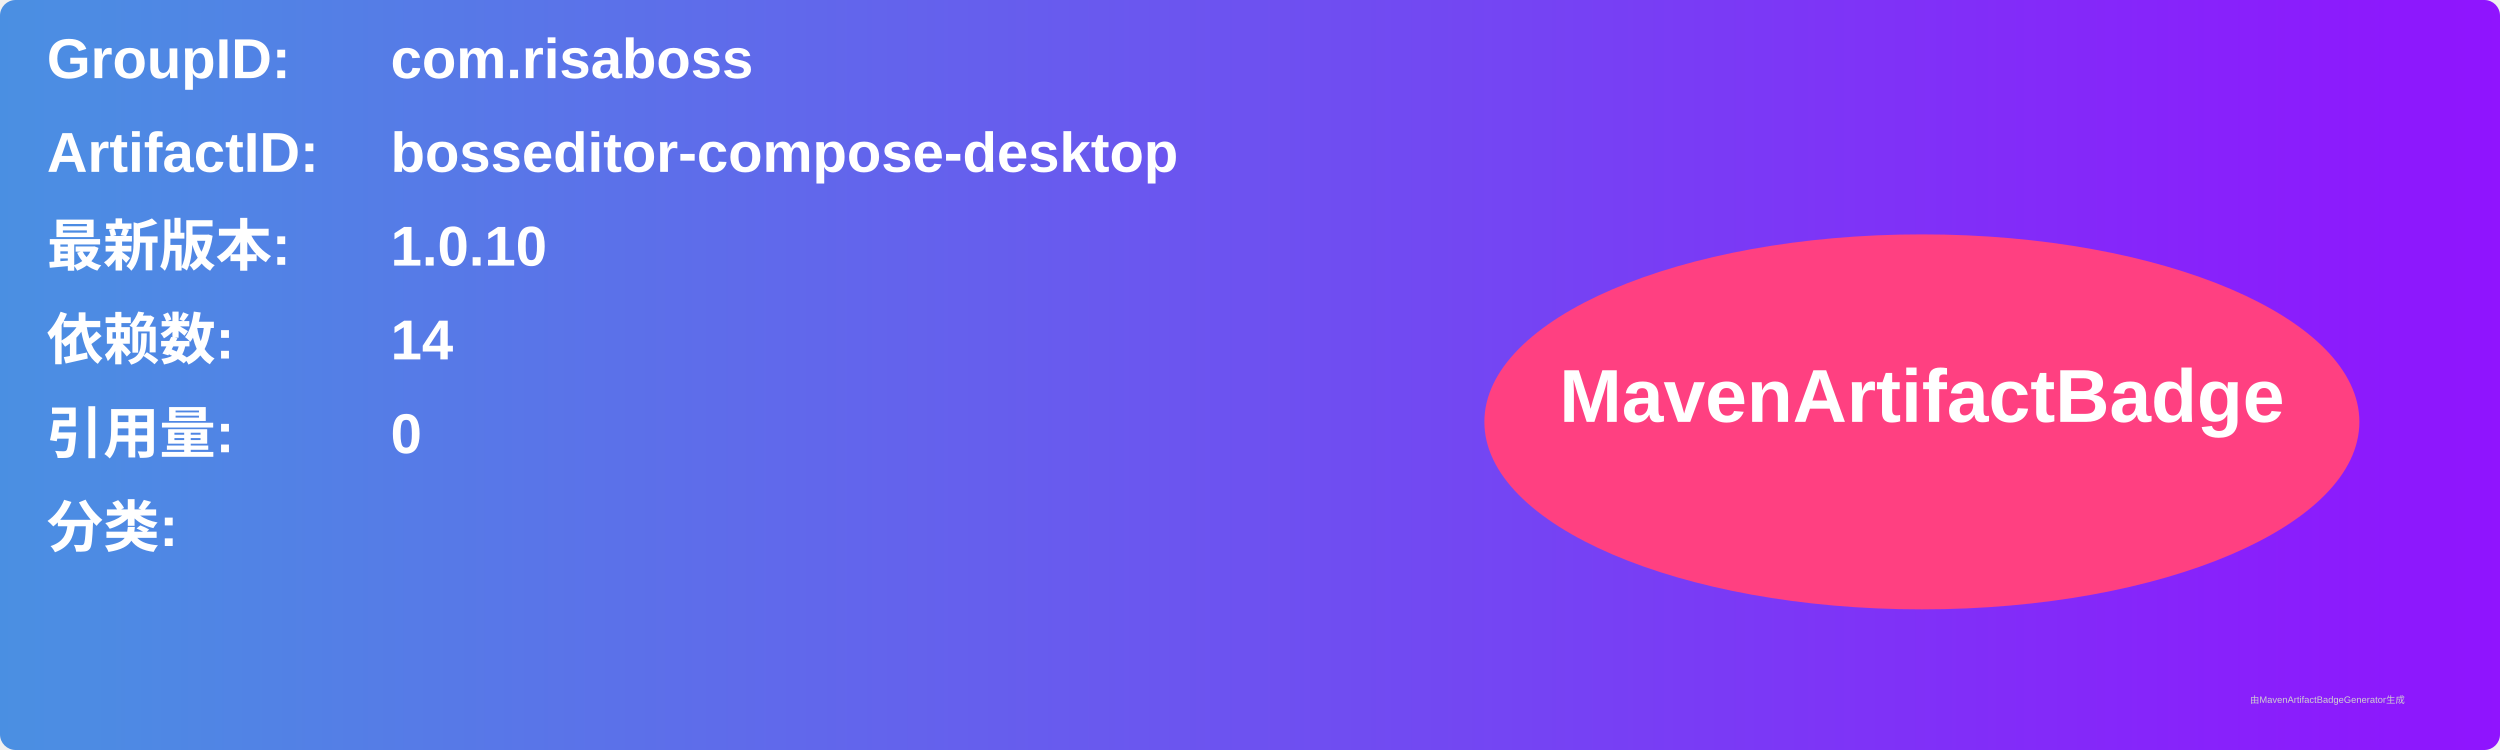
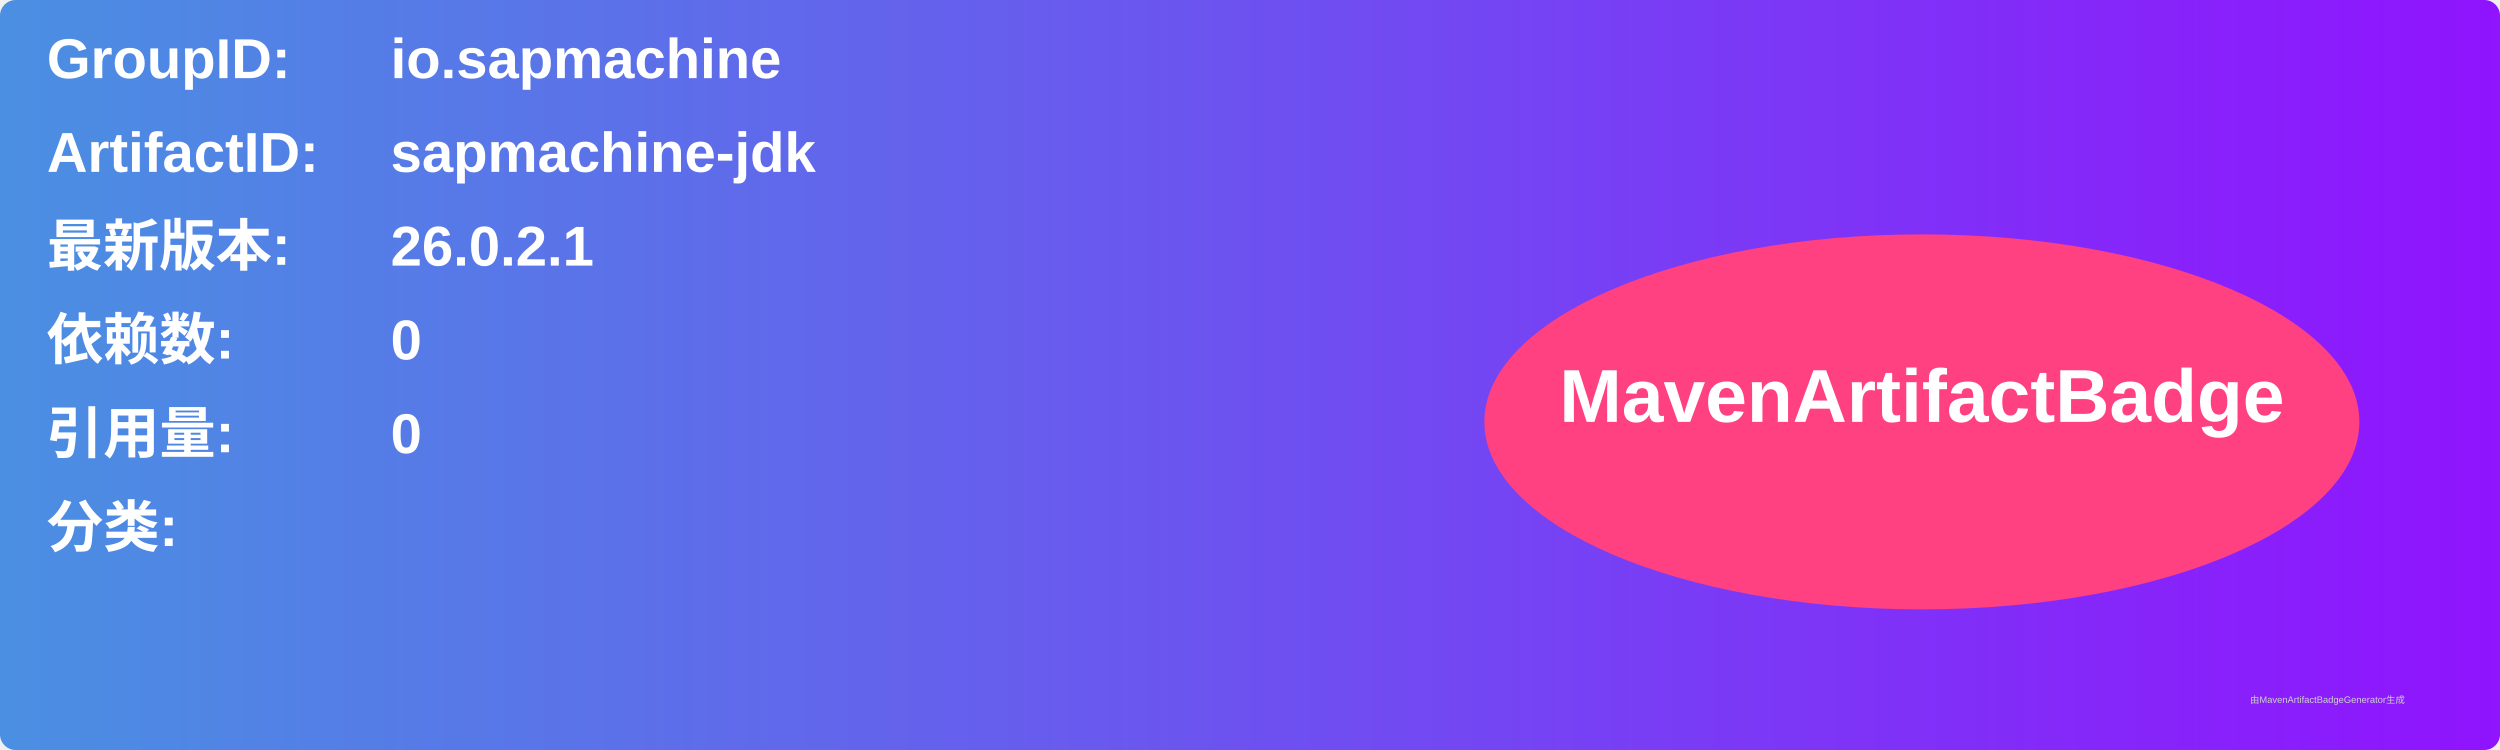
<svg xmlns="http://www.w3.org/2000/svg" width="800" height="240" viewBox="0 0 800 240">
  <linearGradient id="grad" x1="0%" y1="0%" x2="100%" y2="0%">
    <stop offset="0%" stop-color="#4a90e2" />
    <stop offset="100%" stop-color="#9013fe" />
  </linearGradient>
  <rect width="100%" height="100%" rx="5" ry="5" fill="url(#grad)" />
  <g transform="translate(15, 15)">
    <text x="0" y="10" font-family="Arial" font-size="18" fill="white" font-weight="bold" width="260">GroupID:</text>
-     <text x="110" y="10" font-family="Arial" font-size="18" fill="white" font-weight="bold" width="460">com.risaboss</text>
+     <text x="110" y="10" font-family="Arial" font-size="18" fill="white" font-weight="bold" width="460">io.sapmachine</text>
    <text x="0" y="40" font-family="Arial" font-size="18" fill="white" font-weight="bold" width="260">ArtifactID:</text>
-     <text x="110" y="40" font-family="Arial" font-size="18" fill="white" font-weight="bold" width="460">bosseditor-compose-desktop</text>
+     <text x="110" y="40" font-family="Arial" font-size="18" fill="white" font-weight="bold" width="460">sapmachine-jdk</text>
    <text x="0" y="70" font-family="Arial" font-size="18" fill="white" font-weight="bold">最新版本:</text>
    <text x="110" y="70" font-family="Arial" font-size="18" fill="white" font-weight="bold">
-       <tspan font-weight="bold">1.0.10</tspan>
+       <tspan font-weight="bold">26.0.2.1</tspan>
    </text>
    <text x="0" y="100" font-family="Arial" font-size="18" fill="white" font-weight="bold">依赖数: </text>
    <text x="110" y="100" font-family="Arial" font-size="18" fill="white">
-       <tspan font-weight="bold">14</tspan>
+       <tspan font-weight="bold">0</tspan>
    </text>
    <text x="0" y="130" font-family="Arial" font-size="18" fill="white" font-weight="bold">引用量: </text>
    <text x="110" y="130" font-family="Arial" font-size="18" fill="white">
      <tspan font-weight="bold">0</tspan>
    </text>
    <text x="0" y="160" font-family="Arial" font-size="18" fill="white" font-weight="bold">分类:</text>
    <text x="10" y="190" font-family="Arial" font-size="10" fill="white">
      <tspan font-weight="bold" />
    </text>
    <ellipse cx="600" cy="120" rx="140" ry="60" fill="#ff4081" />
    <text x="600" y="120" text-anchor="middle" font-family="Arial" font-size="24" fill="white" font-weight="bold">MavenArtifactBadge</text>
  </g>
  <text x="720" y="225" font-family="Arial" font-size="3" fill="#d0d0d0">由MavenArtifactBadgeGenerator生成</text>
</svg>
